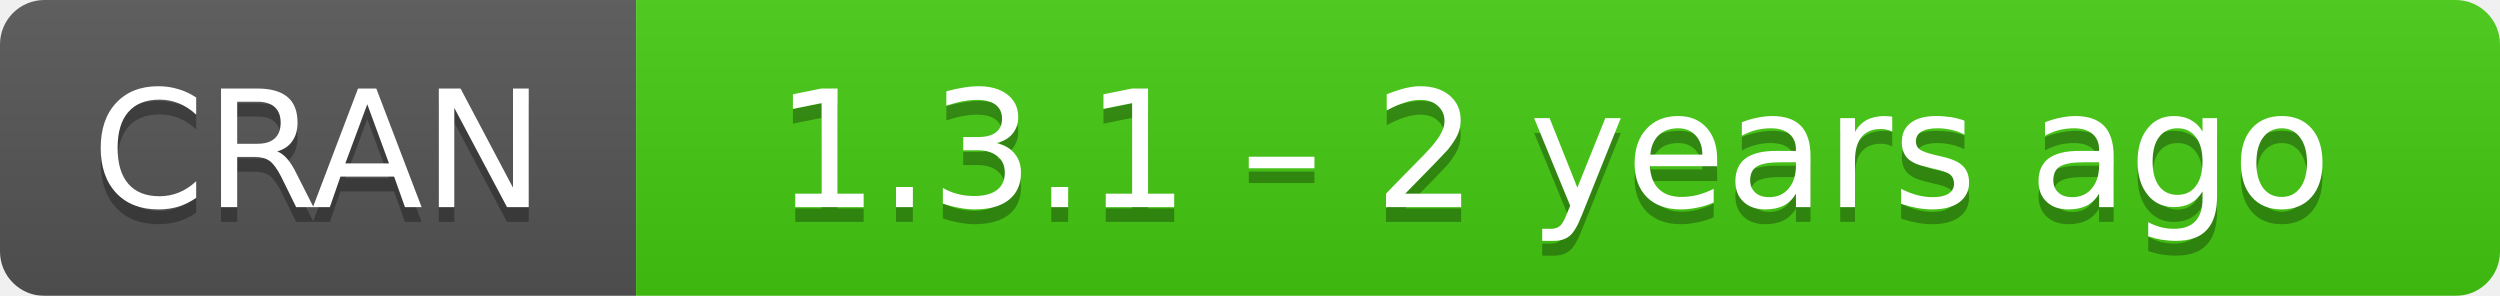
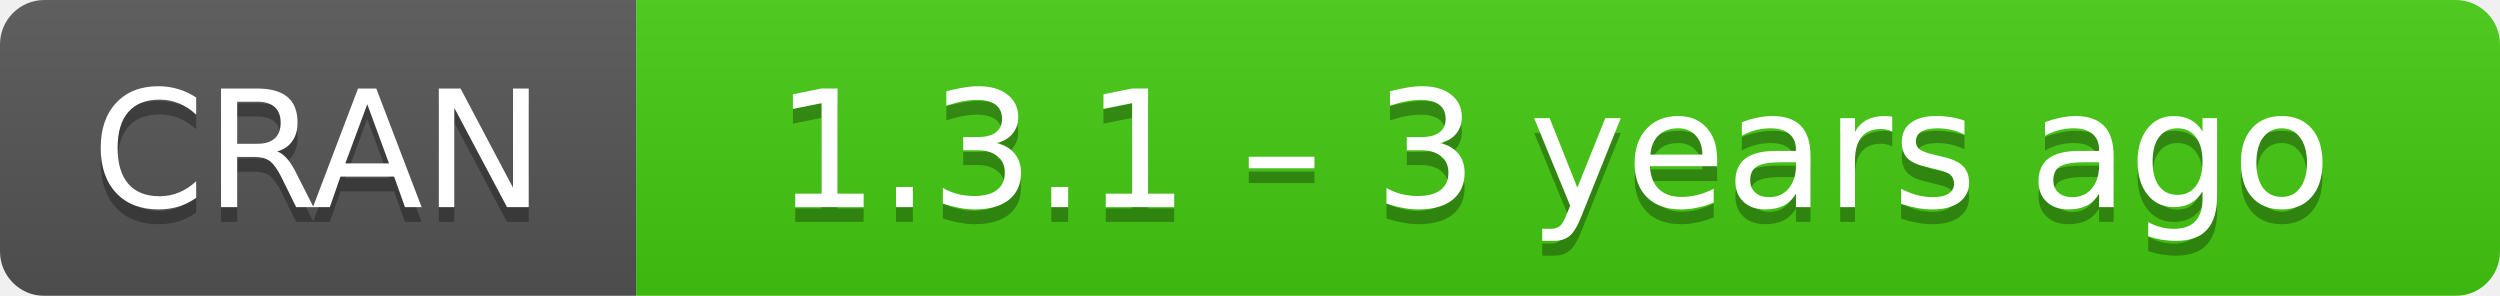
- <svg xmlns="http://www.w3.org/2000/svg" width="169" height="20" aria-label="CRAN 1.3.1 – 2 years ago">
+ <svg xmlns="http://www.w3.org/2000/svg" width="169" height="20" aria-label="CRAN 1.3.1 – 3 years ago">
  <linearGradient id="b" x2="0" y2="100%">
    <stop offset="0" stop-color="#bbb" stop-opacity=".1" />
    <stop offset="1" stop-opacity=".1" />
  </linearGradient>
  <mask id="a">
    <rect width="169" height="20" rx="3" fill="#fff" />
  </mask>
  <g mask="url(#a)">
    <path fill="#555" d="M0 0h43v20H0z" />
    <path fill="#4c1" d="M43 0h147v20H43z" />
    <path fill="url(#b)" d="M0 0h169v20H0z" />
  </g>
  <g fill="#fff" text-anchor="middle" font-family="DejaVu Sans,Verdana,Geneva,sans-serif" font-size="11">
    <text x="21.5" y="15" fill="#010101" fill-opacity=".3">
      CRAN
    </text>
    <text x="21.5" y="14">
      CRAN
    </text>
    <text x="105" y="15" fill="#010101" fill-opacity=".3">
-       1.3.1 – 2 years ago
+       1.3.1 – 3 years ago
    </text>
    <text x="105" y="14">
-       1.3.1 – 2 years ago
+       1.3.1 – 3 years ago
    </text>
  </g>
</svg>
